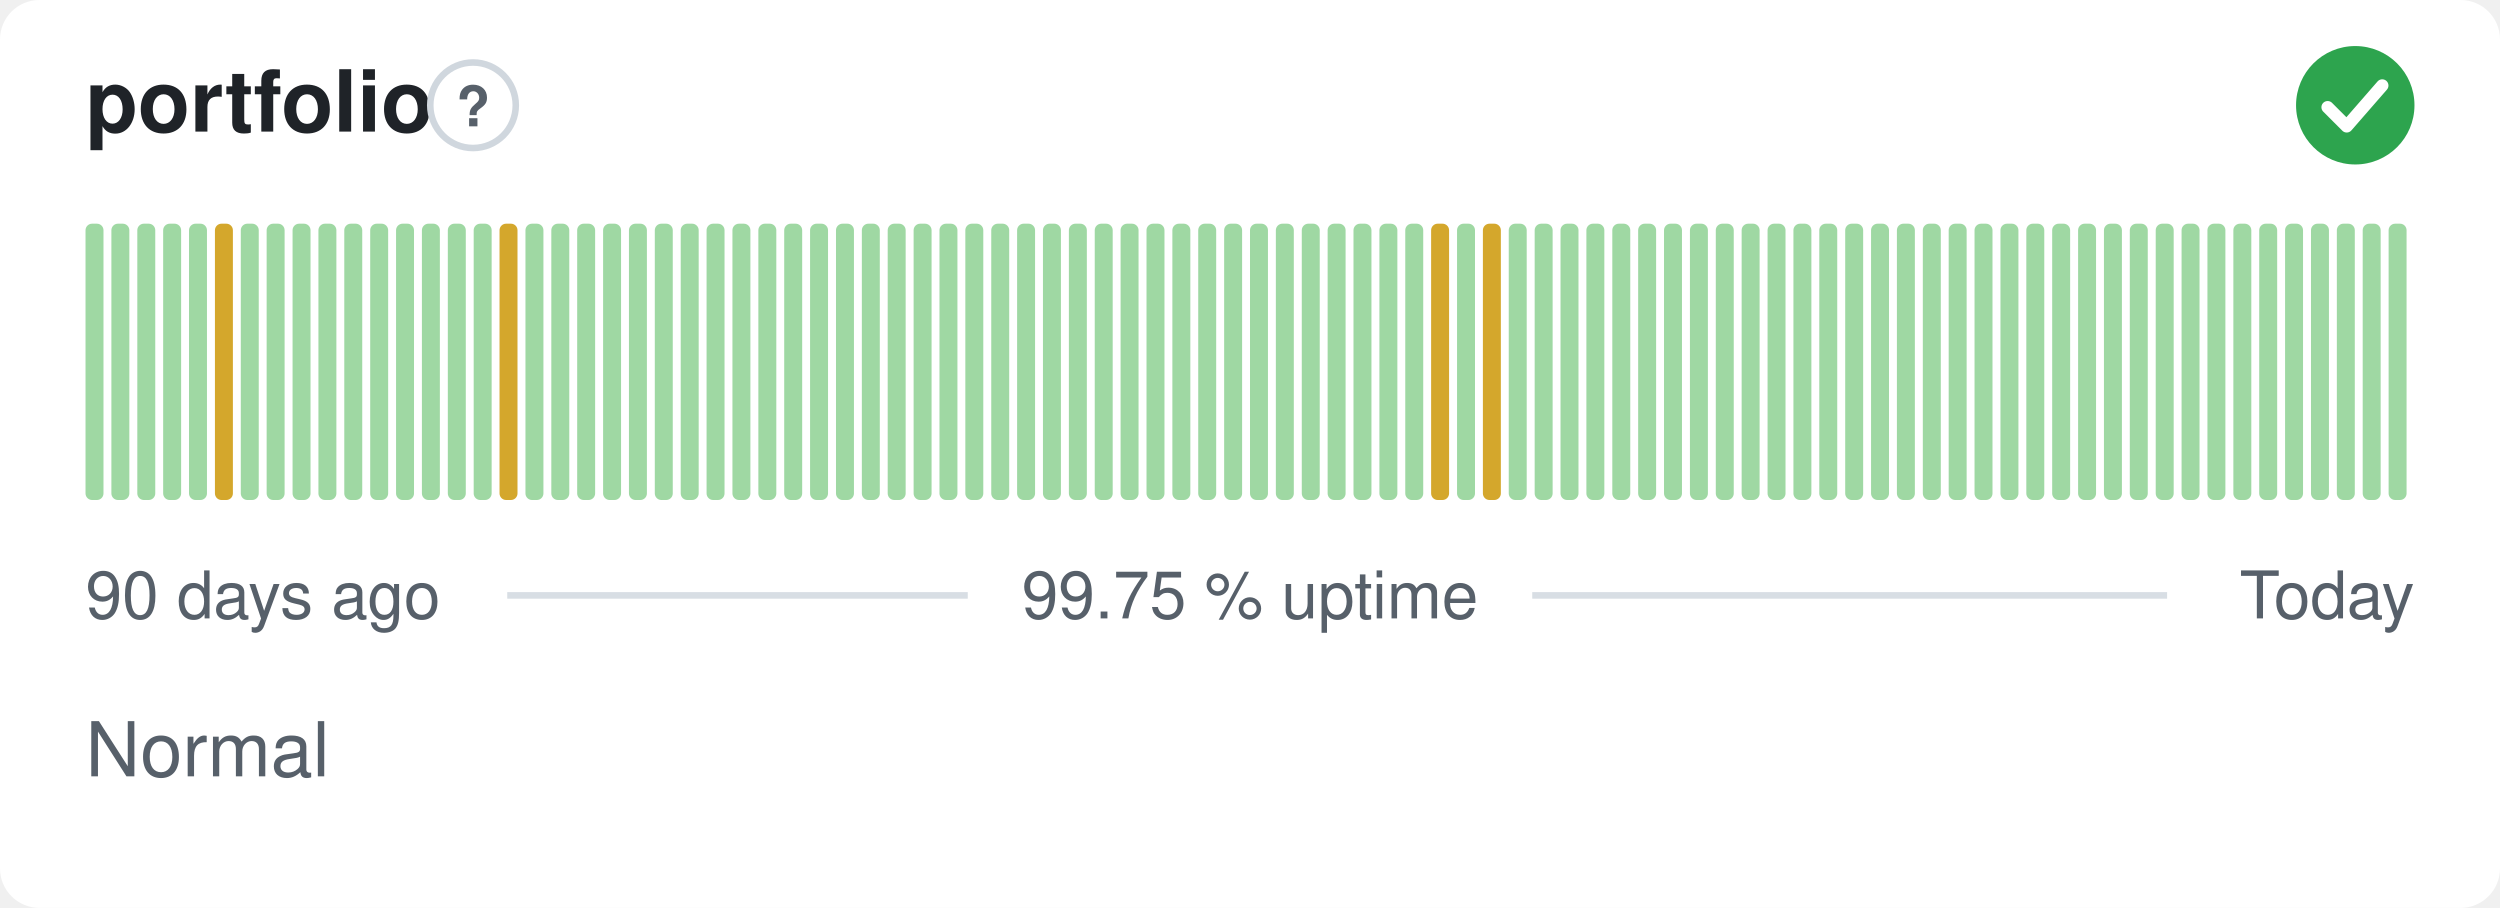
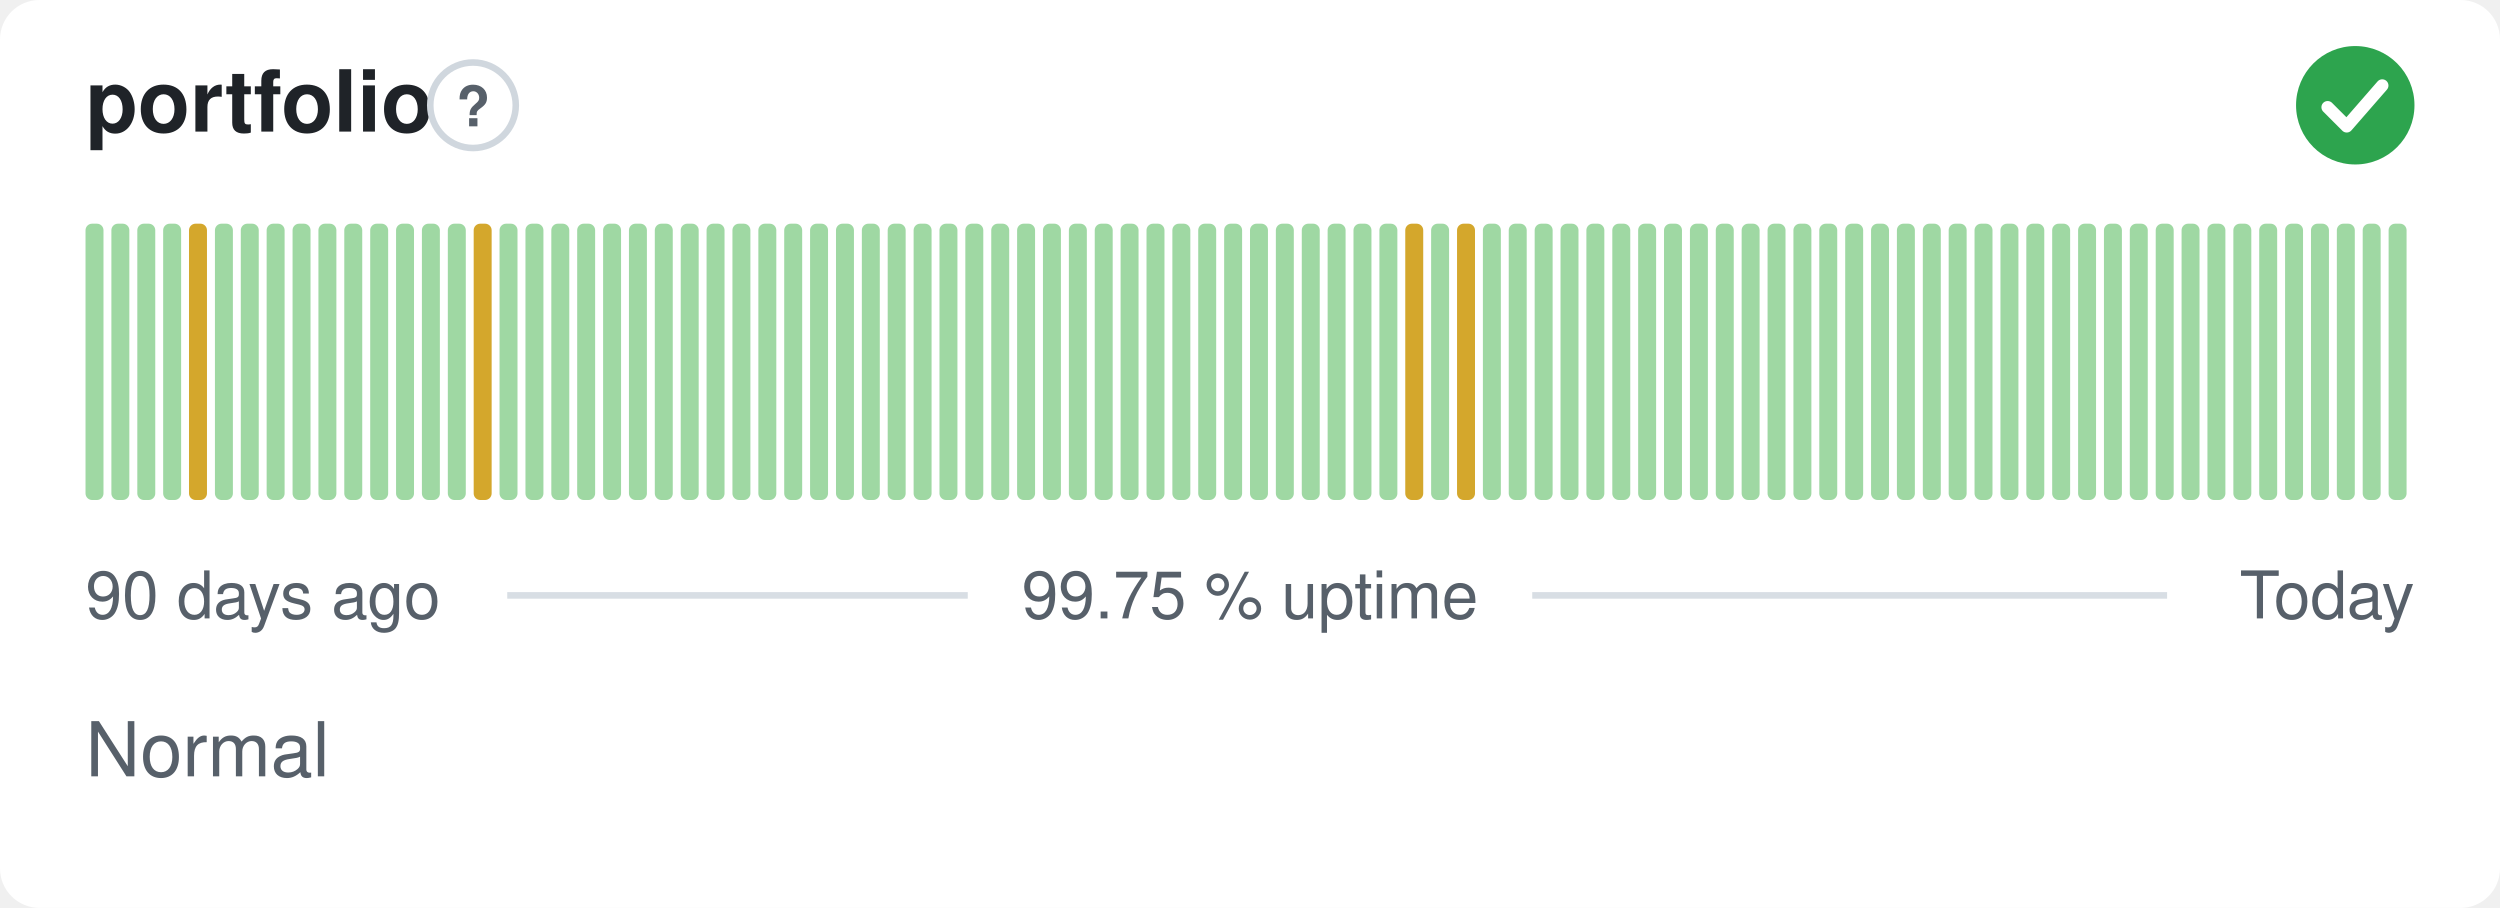
<svg xmlns="http://www.w3.org/2000/svg" width="380" height="138" viewBox="0 0 380 138" role="img" aria-label="portfolio: Normal, 99.75 % uptime over the last 90 days" font-family="-apple-system,BlinkMacSystemFont,'Segoe UI',Helvetica,Arial,sans-serif">
  <style>
    @media (prefers-color-scheme: dark) {
      .bg { fill: #0d1117 }
      .title { fill: #e6edf3 }
      .muted { fill: #8b949e }
      .hint { stroke: #30363d }
      .rule { stroke: #30363d }
      .nodata { fill: #21262d }
    }
  </style>
  <rect class="bg" width="380" height="138" rx="6" fill="#ffffff" />
  <text class="title" x="13" y="20" font-size="13" font-weight="600" fill="#1f2328">portfolio</text>
  <circle class="hint" cx="71.9" cy="16" r="6.5" fill="none" stroke="#d0d7de" stroke-width="1" />
  <text class="muted" x="71.9" y="19.2" text-anchor="middle" font-size="8.5" font-weight="700" fill="#57606a">?</text>
  <circle cx="358" cy="16" r="9" fill="#2da44e" />
  <path d="M353.80 16.30l2.90 2.90 5.40 -6.20" fill="none" stroke="#fff" stroke-width="1.89" stroke-linecap="round" stroke-linejoin="round" />
  <rect x="13.00" y="34.00" width="2.73" height="42.00" rx="1" fill="#9fd8a3" />
  <rect x="16.93" y="34.00" width="2.73" height="42.00" rx="1" fill="#9fd8a3" />
  <rect x="20.87" y="34.00" width="2.73" height="42.00" rx="1" fill="#9fd8a3" />
  <rect x="24.80" y="34.00" width="2.73" height="42.00" rx="1" fill="#9fd8a3" />
-   <rect x="28.73" y="34.00" width="2.73" height="42.00" rx="1" fill="#9fd8a3" />
-   <rect x="32.67" y="34.00" width="2.73" height="42.00" rx="1" fill="#d4a72c" />
+   <rect x="28.73" y="34.00" width="2.73" height="42.00" rx="1" fill="#d4a72c" />
+   <rect x="32.67" y="34.00" width="2.73" height="42.00" rx="1" fill="#9fd8a3" />
  <rect x="36.60" y="34.00" width="2.73" height="42.00" rx="1" fill="#9fd8a3" />
  <rect x="40.53" y="34.00" width="2.73" height="42.00" rx="1" fill="#9fd8a3" />
  <rect x="44.47" y="34.00" width="2.73" height="42.00" rx="1" fill="#9fd8a3" />
  <rect x="48.40" y="34.00" width="2.73" height="42.00" rx="1" fill="#9fd8a3" />
  <rect x="52.33" y="34.00" width="2.73" height="42.00" rx="1" fill="#9fd8a3" />
  <rect x="56.27" y="34.00" width="2.73" height="42.00" rx="1" fill="#9fd8a3" />
  <rect x="60.20" y="34.00" width="2.73" height="42.00" rx="1" fill="#9fd8a3" />
  <rect x="64.13" y="34.00" width="2.73" height="42.00" rx="1" fill="#9fd8a3" />
  <rect x="68.07" y="34.00" width="2.73" height="42.00" rx="1" fill="#9fd8a3" />
-   <rect x="72.00" y="34.00" width="2.73" height="42.00" rx="1" fill="#9fd8a3" />
-   <rect x="75.93" y="34.00" width="2.73" height="42.00" rx="1" fill="#d4a72c" />
+   <rect x="72.00" y="34.00" width="2.73" height="42.00" rx="1" fill="#d4a72c" />
+   <rect x="75.93" y="34.00" width="2.73" height="42.00" rx="1" fill="#9fd8a3" />
  <rect x="79.87" y="34.00" width="2.73" height="42.00" rx="1" fill="#9fd8a3" />
  <rect x="83.80" y="34.00" width="2.73" height="42.00" rx="1" fill="#9fd8a3" />
  <rect x="87.73" y="34.00" width="2.73" height="42.00" rx="1" fill="#9fd8a3" />
  <rect x="91.67" y="34.00" width="2.73" height="42.00" rx="1" fill="#9fd8a3" />
  <rect x="95.60" y="34.00" width="2.73" height="42.00" rx="1" fill="#9fd8a3" />
  <rect x="99.53" y="34.00" width="2.73" height="42.00" rx="1" fill="#9fd8a3" />
  <rect x="103.47" y="34.00" width="2.73" height="42.00" rx="1" fill="#9fd8a3" />
  <rect x="107.40" y="34.00" width="2.73" height="42.00" rx="1" fill="#9fd8a3" />
  <rect x="111.33" y="34.00" width="2.73" height="42.00" rx="1" fill="#9fd8a3" />
  <rect x="115.27" y="34.00" width="2.73" height="42.00" rx="1" fill="#9fd8a3" />
  <rect x="119.20" y="34.00" width="2.73" height="42.00" rx="1" fill="#9fd8a3" />
  <rect x="123.13" y="34.00" width="2.73" height="42.00" rx="1" fill="#9fd8a3" />
  <rect x="127.07" y="34.00" width="2.73" height="42.00" rx="1" fill="#9fd8a3" />
  <rect x="131.00" y="34.00" width="2.73" height="42.00" rx="1" fill="#9fd8a3" />
  <rect x="134.93" y="34.00" width="2.73" height="42.00" rx="1" fill="#9fd8a3" />
  <rect x="138.87" y="34.00" width="2.73" height="42.00" rx="1" fill="#9fd8a3" />
  <rect x="142.80" y="34.00" width="2.73" height="42.00" rx="1" fill="#9fd8a3" />
  <rect x="146.73" y="34.00" width="2.73" height="42.00" rx="1" fill="#9fd8a3" />
  <rect x="150.67" y="34.00" width="2.73" height="42.00" rx="1" fill="#9fd8a3" />
  <rect x="154.60" y="34.00" width="2.73" height="42.00" rx="1" fill="#9fd8a3" />
  <rect x="158.53" y="34.00" width="2.73" height="42.00" rx="1" fill="#9fd8a3" />
  <rect x="162.47" y="34.00" width="2.73" height="42.00" rx="1" fill="#9fd8a3" />
  <rect x="166.40" y="34.00" width="2.73" height="42.00" rx="1" fill="#9fd8a3" />
  <rect x="170.33" y="34.00" width="2.73" height="42.00" rx="1" fill="#9fd8a3" />
  <rect x="174.27" y="34.00" width="2.73" height="42.00" rx="1" fill="#9fd8a3" />
  <rect x="178.20" y="34.00" width="2.73" height="42.00" rx="1" fill="#9fd8a3" />
  <rect x="182.13" y="34.00" width="2.73" height="42.00" rx="1" fill="#9fd8a3" />
  <rect x="186.07" y="34.00" width="2.73" height="42.00" rx="1" fill="#9fd8a3" />
  <rect x="190.00" y="34.00" width="2.73" height="42.00" rx="1" fill="#9fd8a3" />
  <rect x="193.93" y="34.00" width="2.73" height="42.00" rx="1" fill="#9fd8a3" />
  <rect x="197.87" y="34.00" width="2.73" height="42.00" rx="1" fill="#9fd8a3" />
  <rect x="201.80" y="34.00" width="2.73" height="42.00" rx="1" fill="#9fd8a3" />
  <rect x="205.73" y="34.00" width="2.73" height="42.00" rx="1" fill="#9fd8a3" />
  <rect x="209.67" y="34.00" width="2.73" height="42.00" rx="1" fill="#9fd8a3" />
-   <rect x="213.60" y="34.00" width="2.73" height="42.00" rx="1" fill="#9fd8a3" />
-   <rect x="217.53" y="34.00" width="2.73" height="42.00" rx="1" fill="#d4a72c" />
-   <rect x="221.47" y="34.00" width="2.73" height="42.00" rx="1" fill="#9fd8a3" />
-   <rect x="225.40" y="34.00" width="2.73" height="42.00" rx="1" fill="#d4a72c" />
+   <rect x="213.60" y="34.00" width="2.73" height="42.00" rx="1" fill="#d4a72c" />
+   <rect x="217.53" y="34.00" width="2.73" height="42.00" rx="1" fill="#9fd8a3" />
+   <rect x="221.47" y="34.00" width="2.73" height="42.00" rx="1" fill="#d4a72c" />
+   <rect x="225.40" y="34.00" width="2.73" height="42.00" rx="1" fill="#9fd8a3" />
  <rect x="229.33" y="34.00" width="2.73" height="42.00" rx="1" fill="#9fd8a3" />
  <rect x="233.27" y="34.00" width="2.73" height="42.00" rx="1" fill="#9fd8a3" />
  <rect x="237.20" y="34.00" width="2.73" height="42.00" rx="1" fill="#9fd8a3" />
  <rect x="241.13" y="34.00" width="2.73" height="42.00" rx="1" fill="#9fd8a3" />
  <rect x="245.07" y="34.00" width="2.73" height="42.00" rx="1" fill="#9fd8a3" />
  <rect x="249.00" y="34.00" width="2.73" height="42.00" rx="1" fill="#9fd8a3" />
  <rect x="252.93" y="34.00" width="2.73" height="42.00" rx="1" fill="#9fd8a3" />
  <rect x="256.87" y="34.00" width="2.73" height="42.00" rx="1" fill="#9fd8a3" />
  <rect x="260.80" y="34.00" width="2.73" height="42.00" rx="1" fill="#9fd8a3" />
  <rect x="264.73" y="34.00" width="2.73" height="42.00" rx="1" fill="#9fd8a3" />
  <rect x="268.67" y="34.00" width="2.73" height="42.00" rx="1" fill="#9fd8a3" />
  <rect x="272.60" y="34.00" width="2.73" height="42.00" rx="1" fill="#9fd8a3" />
  <rect x="276.53" y="34.00" width="2.73" height="42.00" rx="1" fill="#9fd8a3" />
  <rect x="280.47" y="34.00" width="2.73" height="42.00" rx="1" fill="#9fd8a3" />
  <rect x="284.40" y="34.00" width="2.73" height="42.00" rx="1" fill="#9fd8a3" />
  <rect x="288.33" y="34.00" width="2.73" height="42.00" rx="1" fill="#9fd8a3" />
  <rect x="292.27" y="34.00" width="2.73" height="42.00" rx="1" fill="#9fd8a3" />
  <rect x="296.20" y="34.00" width="2.73" height="42.00" rx="1" fill="#9fd8a3" />
  <rect x="300.13" y="34.00" width="2.73" height="42.00" rx="1" fill="#9fd8a3" />
  <rect x="304.07" y="34.00" width="2.73" height="42.00" rx="1" fill="#9fd8a3" />
  <rect x="308.00" y="34.00" width="2.73" height="42.00" rx="1" fill="#9fd8a3" />
  <rect x="311.93" y="34.00" width="2.73" height="42.00" rx="1" fill="#9fd8a3" />
  <rect x="315.87" y="34.00" width="2.73" height="42.00" rx="1" fill="#9fd8a3" />
  <rect x="319.80" y="34.00" width="2.73" height="42.00" rx="1" fill="#9fd8a3" />
  <rect x="323.73" y="34.00" width="2.73" height="42.00" rx="1" fill="#9fd8a3" />
  <rect x="327.67" y="34.00" width="2.73" height="42.00" rx="1" fill="#9fd8a3" />
  <rect x="331.60" y="34.00" width="2.73" height="42.00" rx="1" fill="#9fd8a3" />
  <rect x="335.53" y="34.00" width="2.73" height="42.00" rx="1" fill="#9fd8a3" />
  <rect x="339.47" y="34.00" width="2.73" height="42.00" rx="1" fill="#9fd8a3" />
  <rect x="343.40" y="34.00" width="2.73" height="42.00" rx="1" fill="#9fd8a3" />
  <rect x="347.33" y="34.00" width="2.73" height="42.00" rx="1" fill="#9fd8a3" />
  <rect x="351.27" y="34.00" width="2.73" height="42.00" rx="1" fill="#9fd8a3" />
  <rect x="355.20" y="34.00" width="2.73" height="42.00" rx="1" fill="#9fd8a3" />
  <rect x="359.13" y="34.00" width="2.73" height="42.00" rx="1" fill="#9fd8a3" />
  <rect x="363.07" y="34.00" width="2.73" height="42.00" rx="1" fill="#9fd8a3" />
  <text class="muted" x="13" y="94" font-size="10" fill="#57606a">90 days ago</text>
  <text class="muted" x="190" y="94" text-anchor="middle" font-size="10" fill="#57606a">99.75 % uptime</text>
  <text class="muted" x="367" y="94" text-anchor="end" font-size="10" fill="#57606a">Today</text>
  <line class="rule" x1="77.1" y1="90.5" x2="147.1" y2="90.5" stroke="#d8dee4" stroke-width="1" />
  <line class="rule" x1="232.9" y1="90.5" x2="329.4" y2="90.5" stroke="#d8dee4" stroke-width="1" />
  <text class="muted" x="13" y="118" font-size="11.5" fill="#57606a">Normal</text>
</svg>
